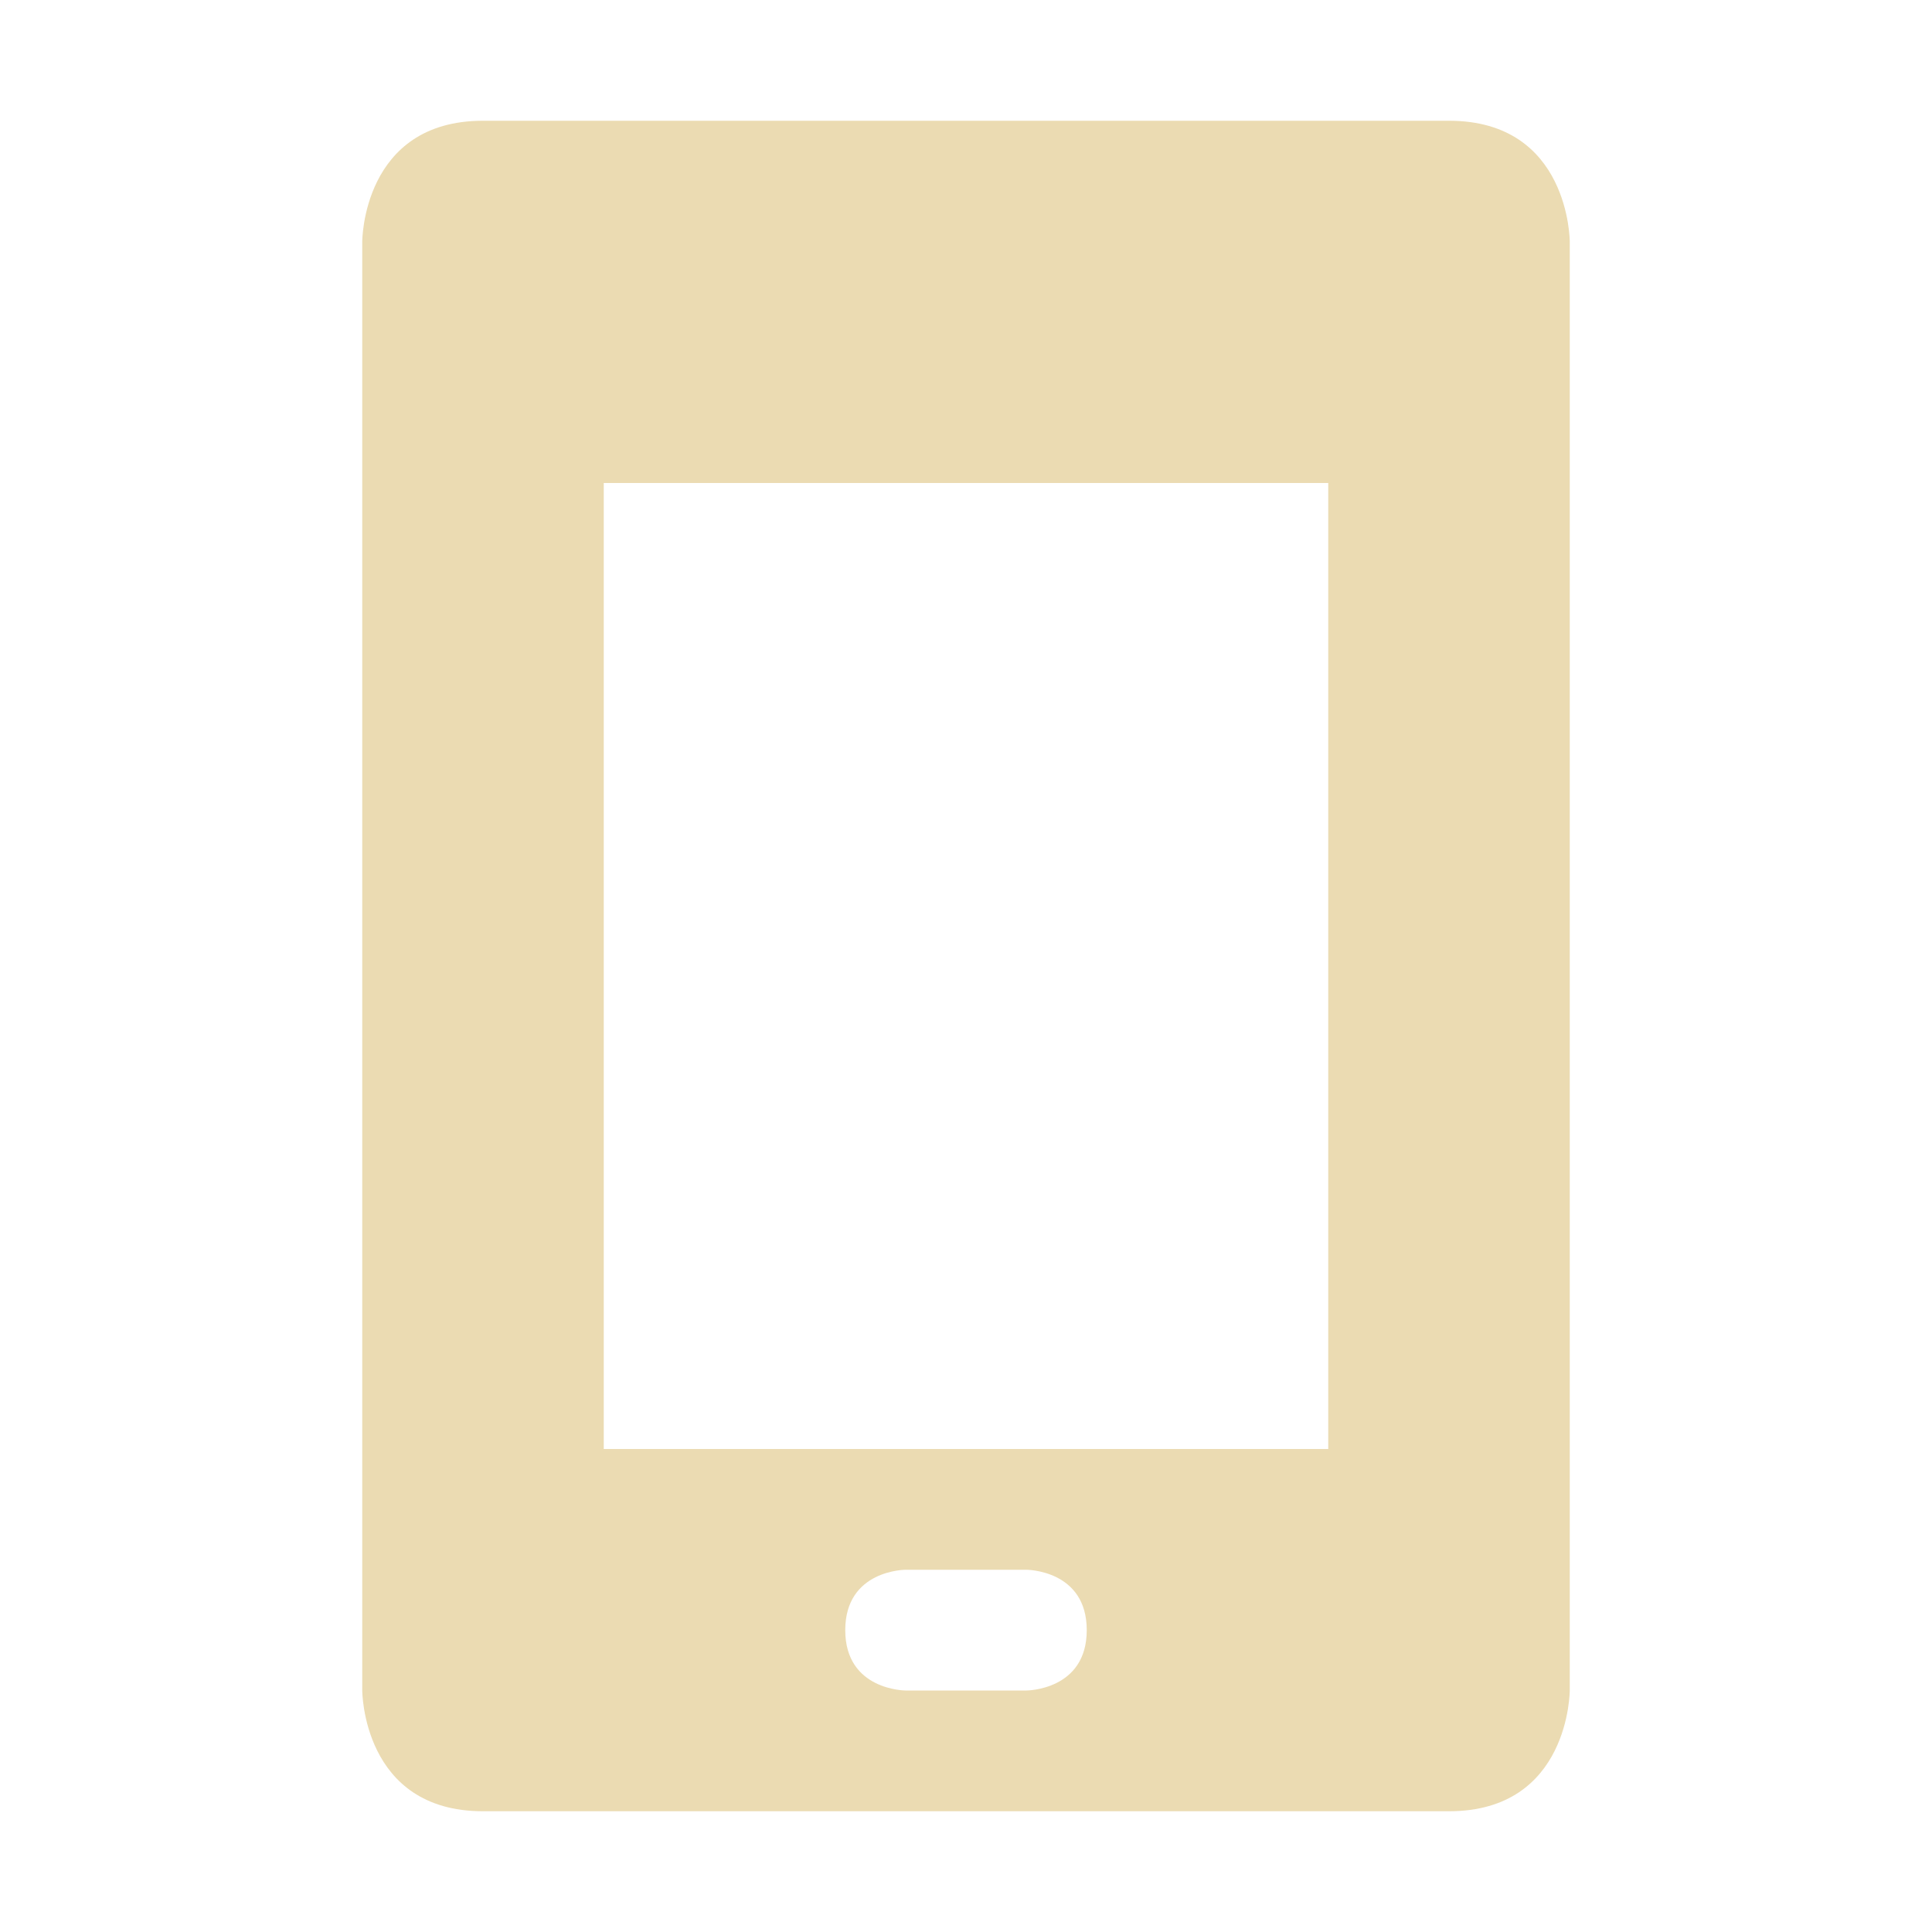
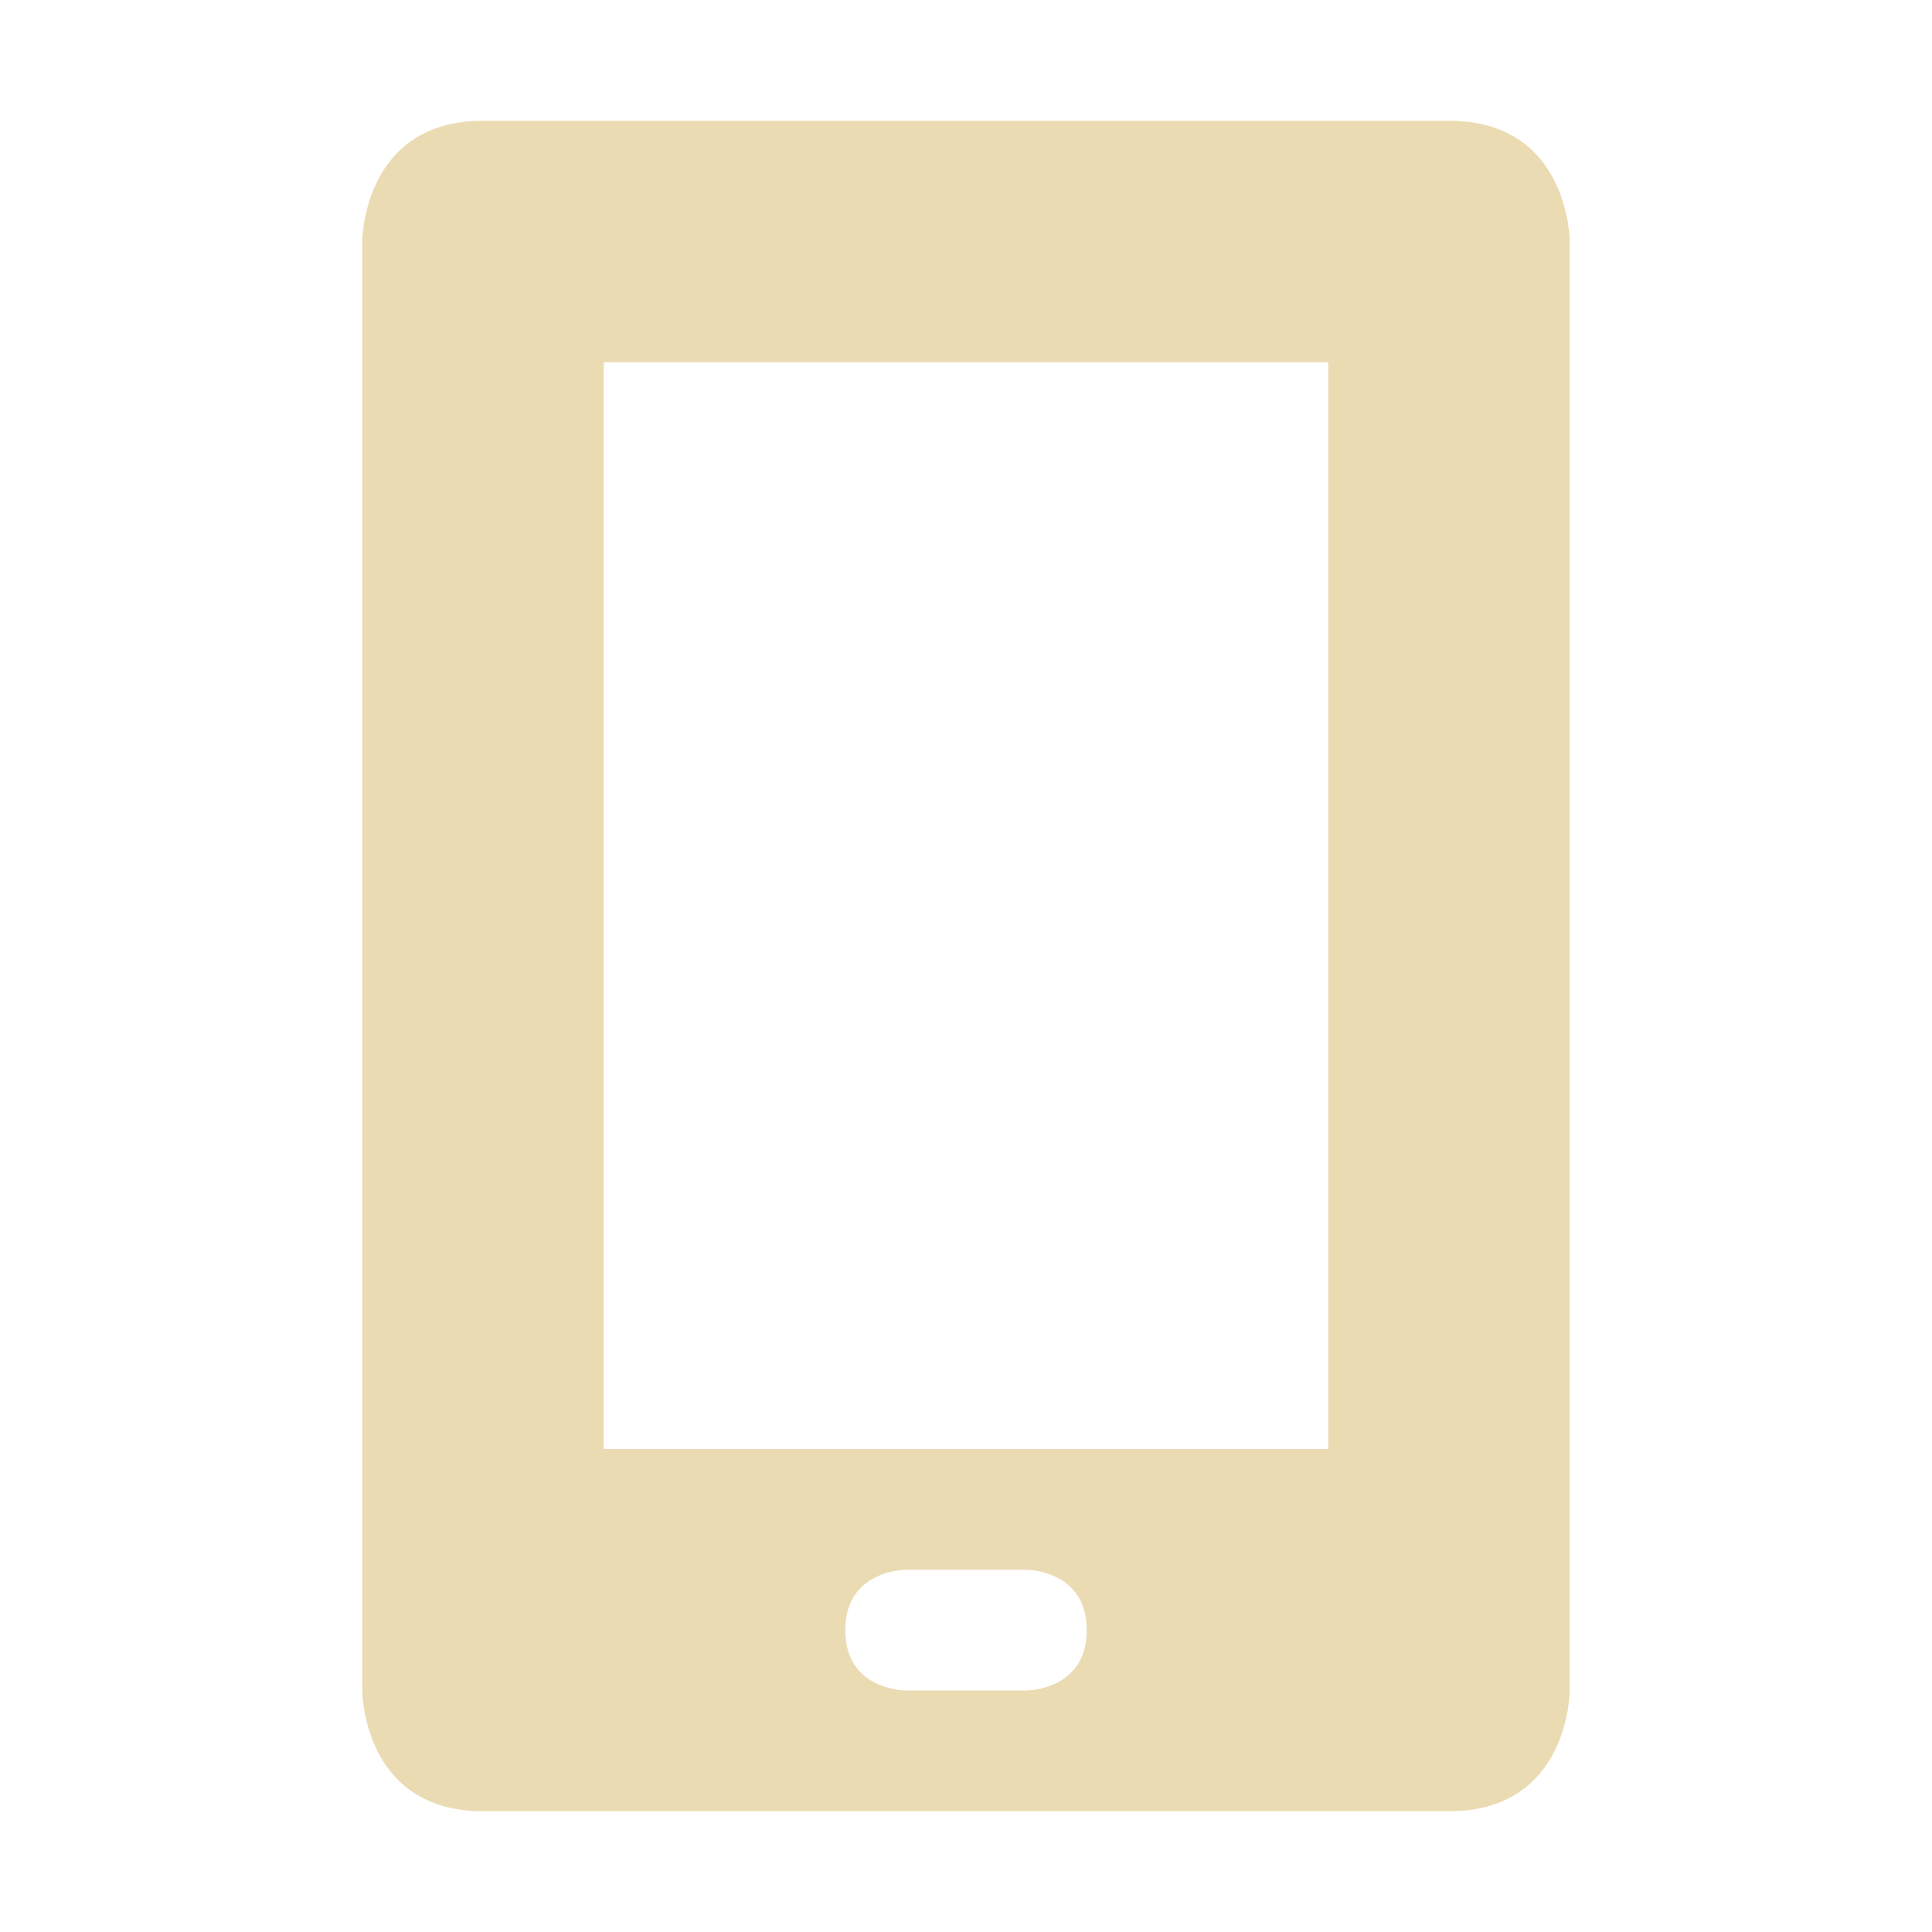
<svg xmlns="http://www.w3.org/2000/svg" width="16" height="16" version="1.1">
  <defs>
    <style type="text/css">.ColorScheme-Text { color:#ebdbb2; } .ColorScheme-Highlight { color:#458588; }</style>
  </defs>
-   <path class="ColorScheme-Text" d="m4 1c-1 0-1 1-1 1v12s0 1 1 1h8c1 0 1-1 1-1v-12s0-1-1-1zm1 3h6v8h-6zm2.5 9h1s0.5 0 0.5 0.5-0.5 0.5-0.5 0.5h-1s-0.5 0-0.5-0.5 0.5-0.5 0.5-0.5z" fill="currentColor" />
+   <path class="ColorScheme-Text" d="m4 1c-1 0-1 1-1 1v12s0 1 1 1h8c1 0 1-1 1-1v-12s0-1-1-1zm1 2h6v9h-6zm2.5 10h1s0.5 0 0.5 0.5-0.5 0.5-0.5 0.5h-1s-0.5 0-0.5-0.5 0.5-0.5 0.5-0.5z" fill="currentColor" />
</svg>
